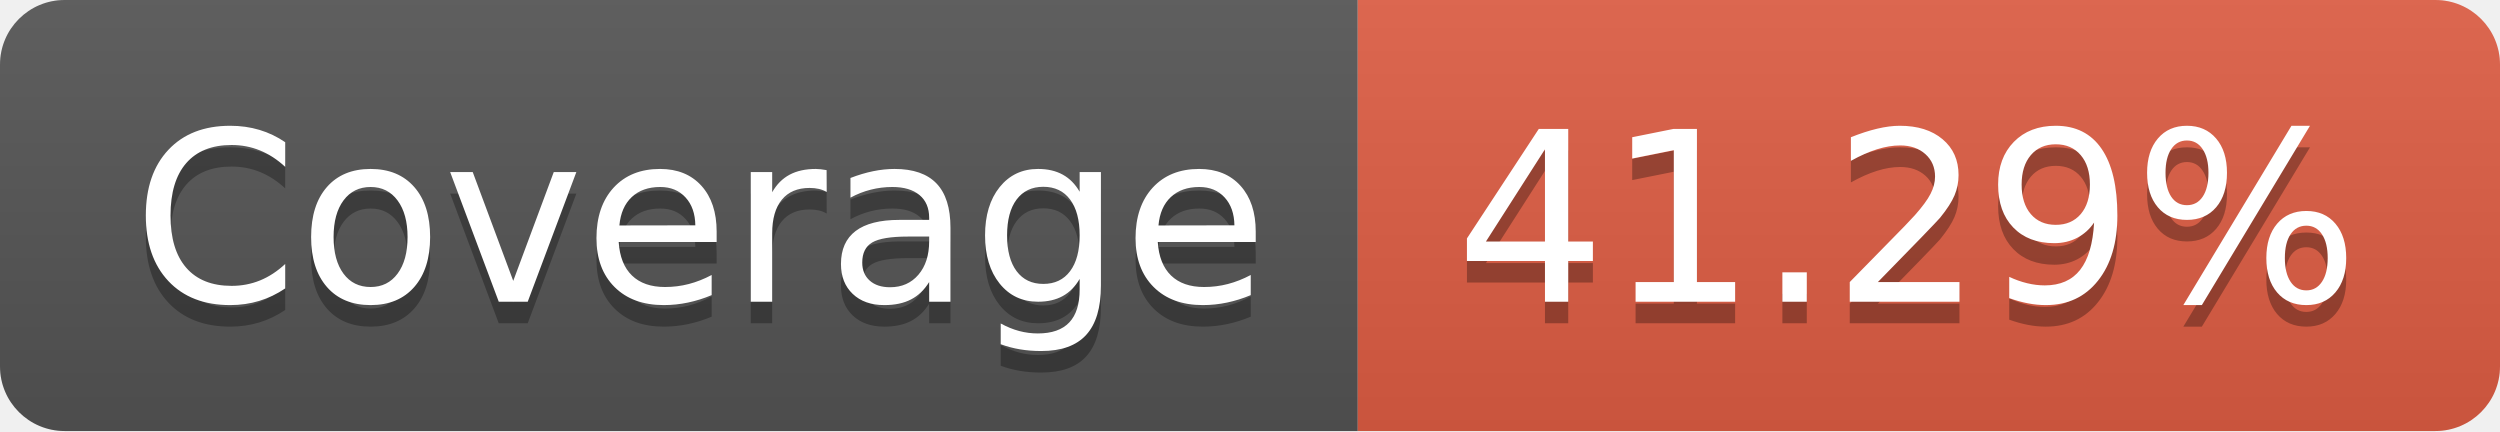
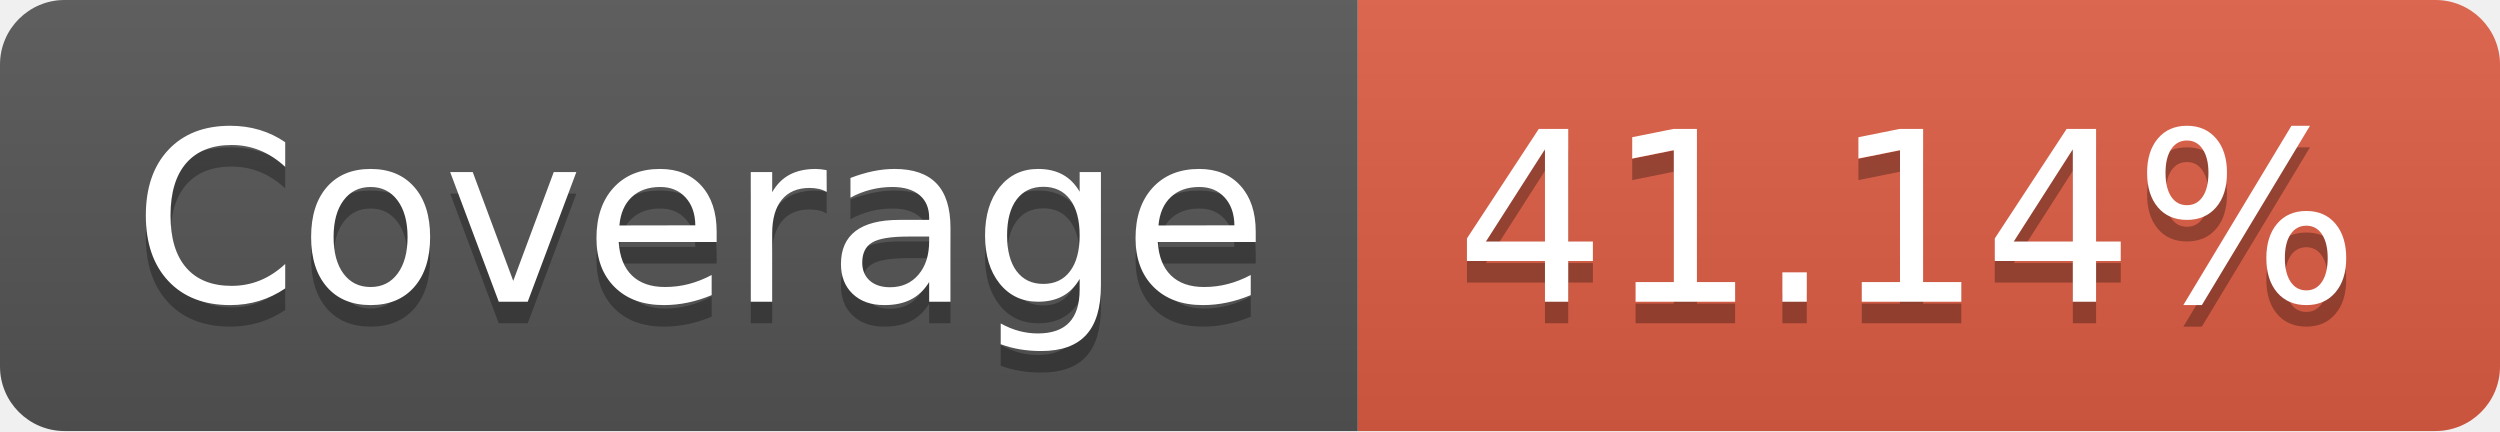
- <svg xmlns="http://www.w3.org/2000/svg" width="116" height="20" role="img" aria-label="Coverage: 41.29%">
+ <svg xmlns="http://www.w3.org/2000/svg" width="116" height="20" role="img" aria-label="Coverage: 41.14%">
  <linearGradient id="s" x2="0" y2="100%">
    <stop offset="0" stop-color="#bbb" stop-opacity=".1" />
    <stop offset="1" stop-opacity=".1" />
  </linearGradient>
  <clipPath id="r">
    <rect width="116" height="20" rx="3" fill="#fff" />
  </clipPath>
  <g clip-path="url(#r)">
    <rect width="63" height="20" fill="#555" />
    <rect x="63" width="53" height="20" fill="#e05d44" />
    <rect width="116" height="20" fill="url(#s)" />
  </g>
  <g fill="#fff" text-anchor="middle" font-family="Verdana,Geneva,DejaVu Sans,sans-serif" text-rendering="geometricPrecision" font-size="110">
    <text aria-hidden="true" x="325" y="150" fill="#010101" fill-opacity=".3" transform="scale(.1)" textLength="530">Coverage</text>
    <text x="325" y="140" transform="scale(.1)" fill="#fff" textLength="530">Coverage</text>
-     <text aria-hidden="true" x="885" y="150" fill="#010101" fill-opacity=".3" transform="scale(.1)" textLength="430">41.29%</text>
-     <text x="885" y="140" transform="scale(.1)" fill="#fff" textLength="430">41.29%</text>
+     <text aria-hidden="true" x="885" y="150" fill="#010101" fill-opacity=".3" transform="scale(.1)" textLength="430">41.14%</text>
+     <text x="885" y="140" transform="scale(.1)" fill="#fff" textLength="430">41.14%</text>
  </g>
</svg>
